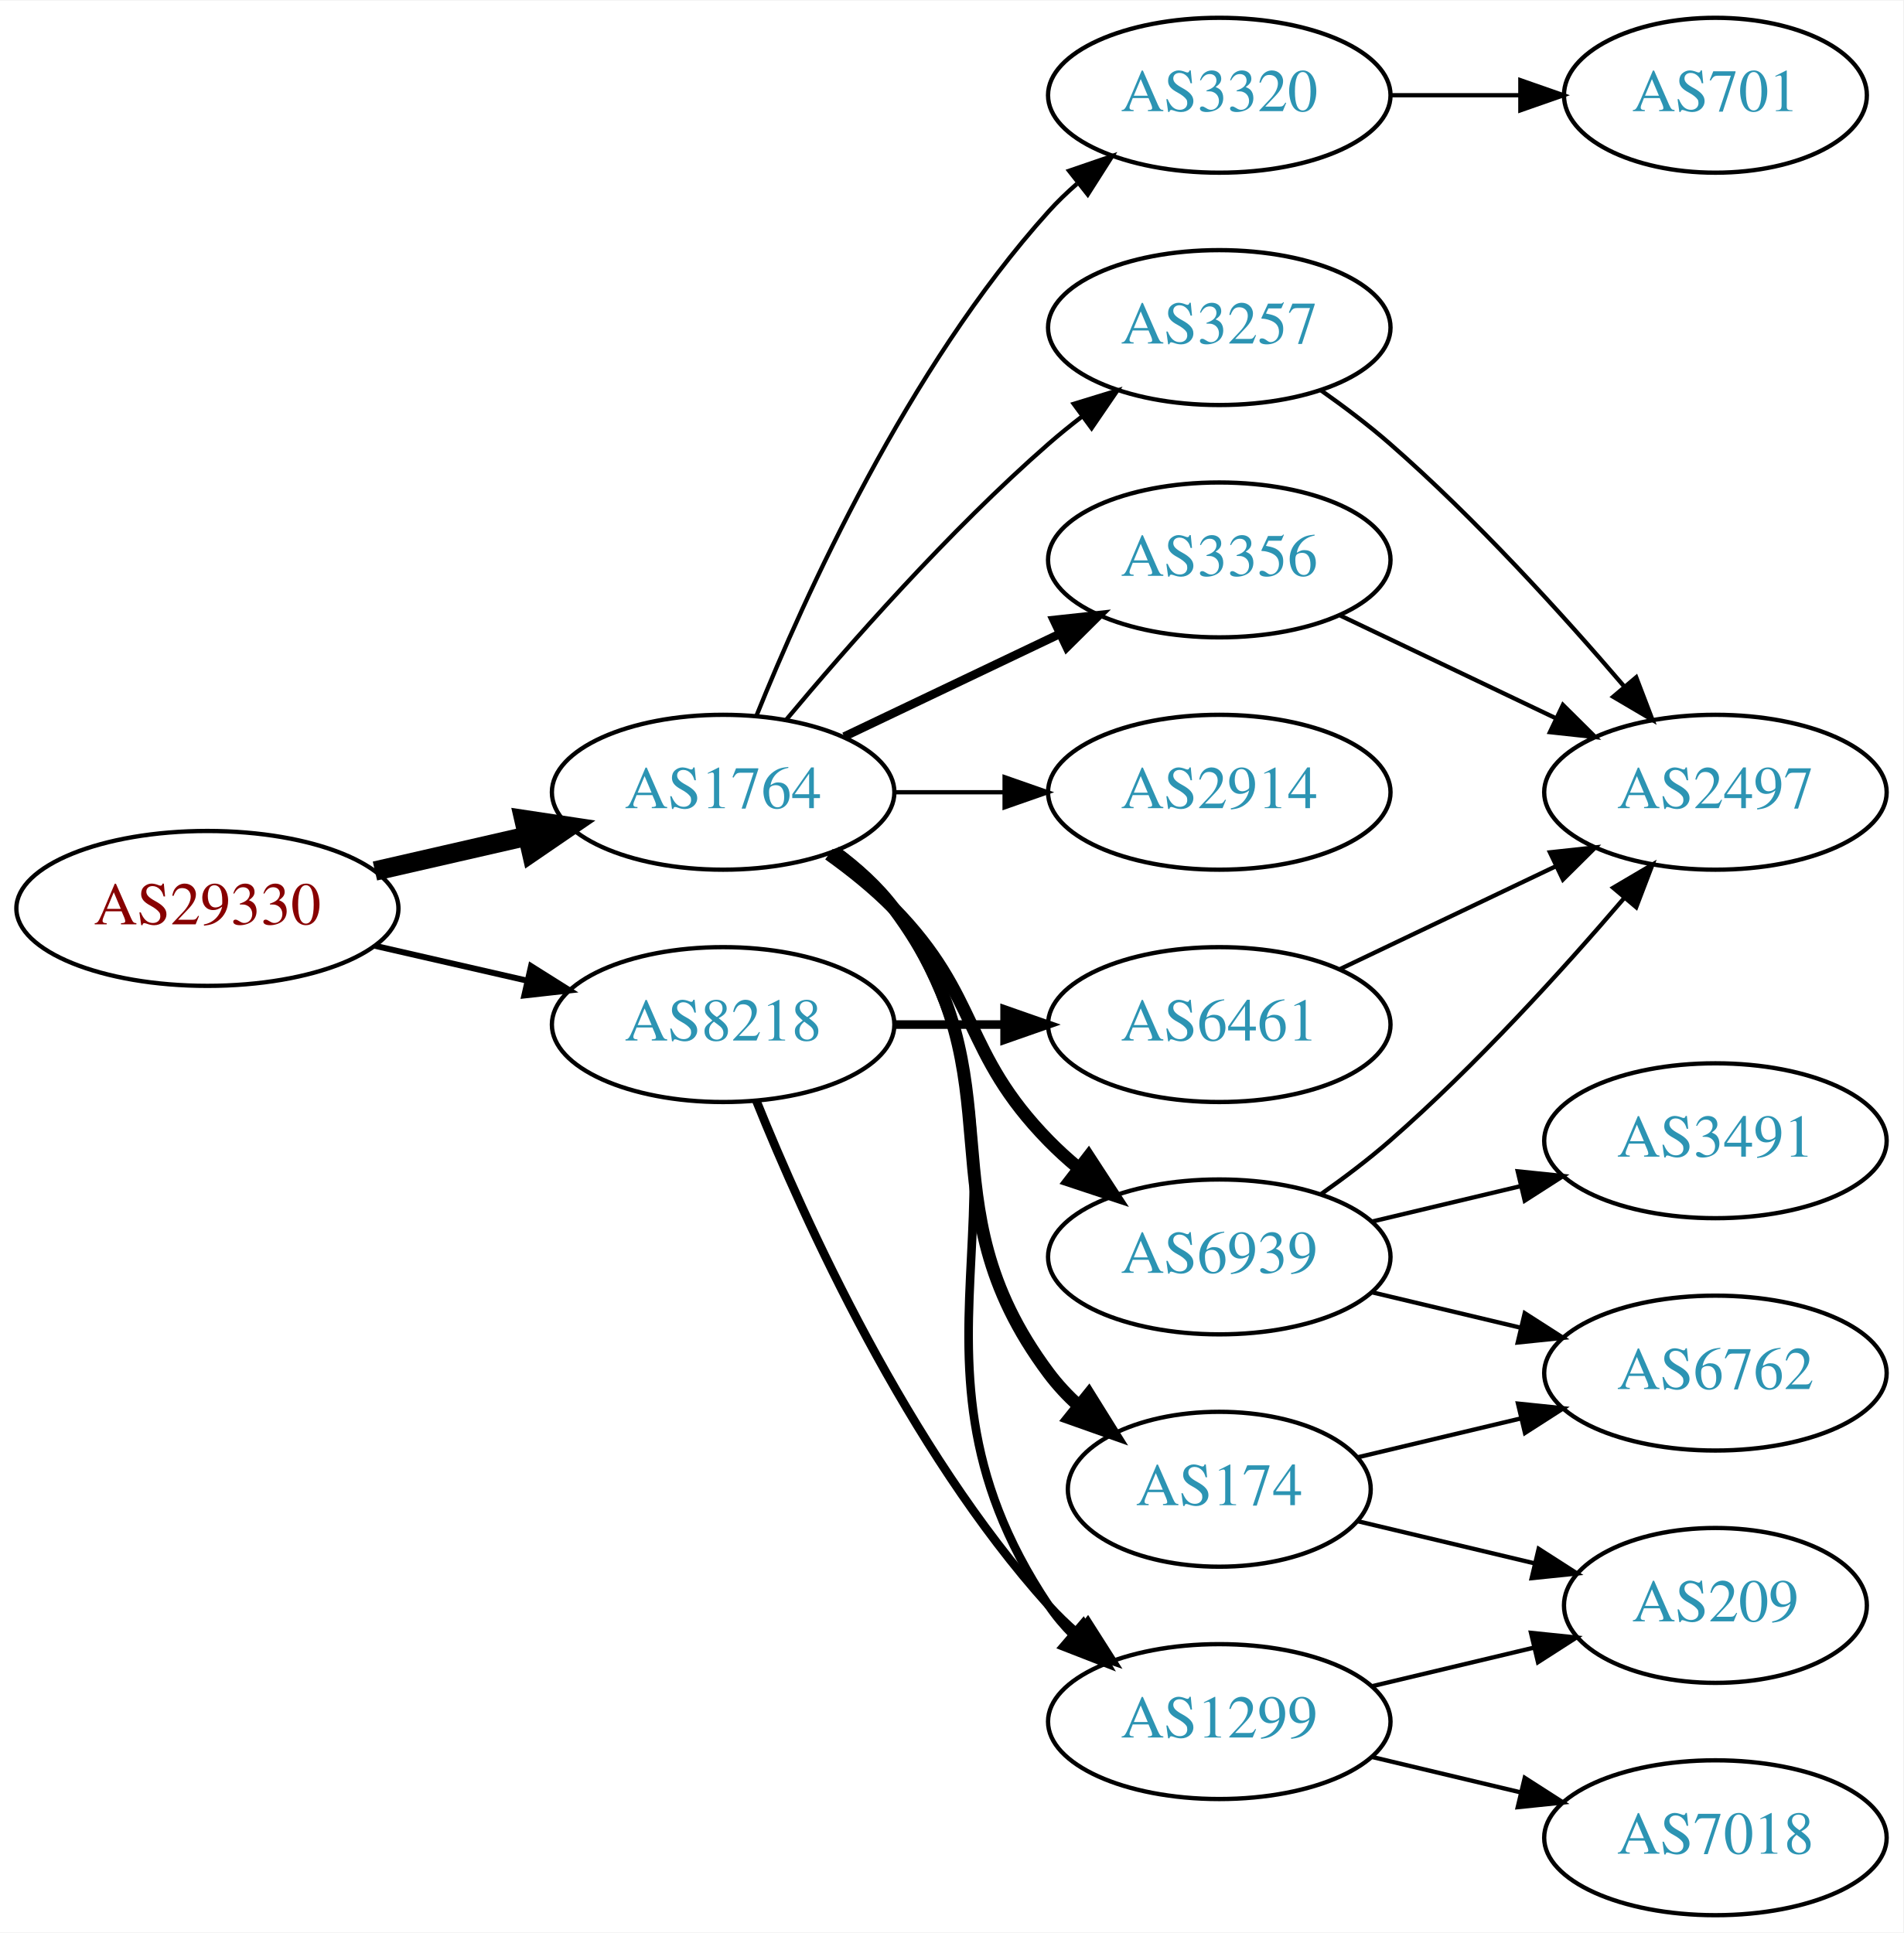
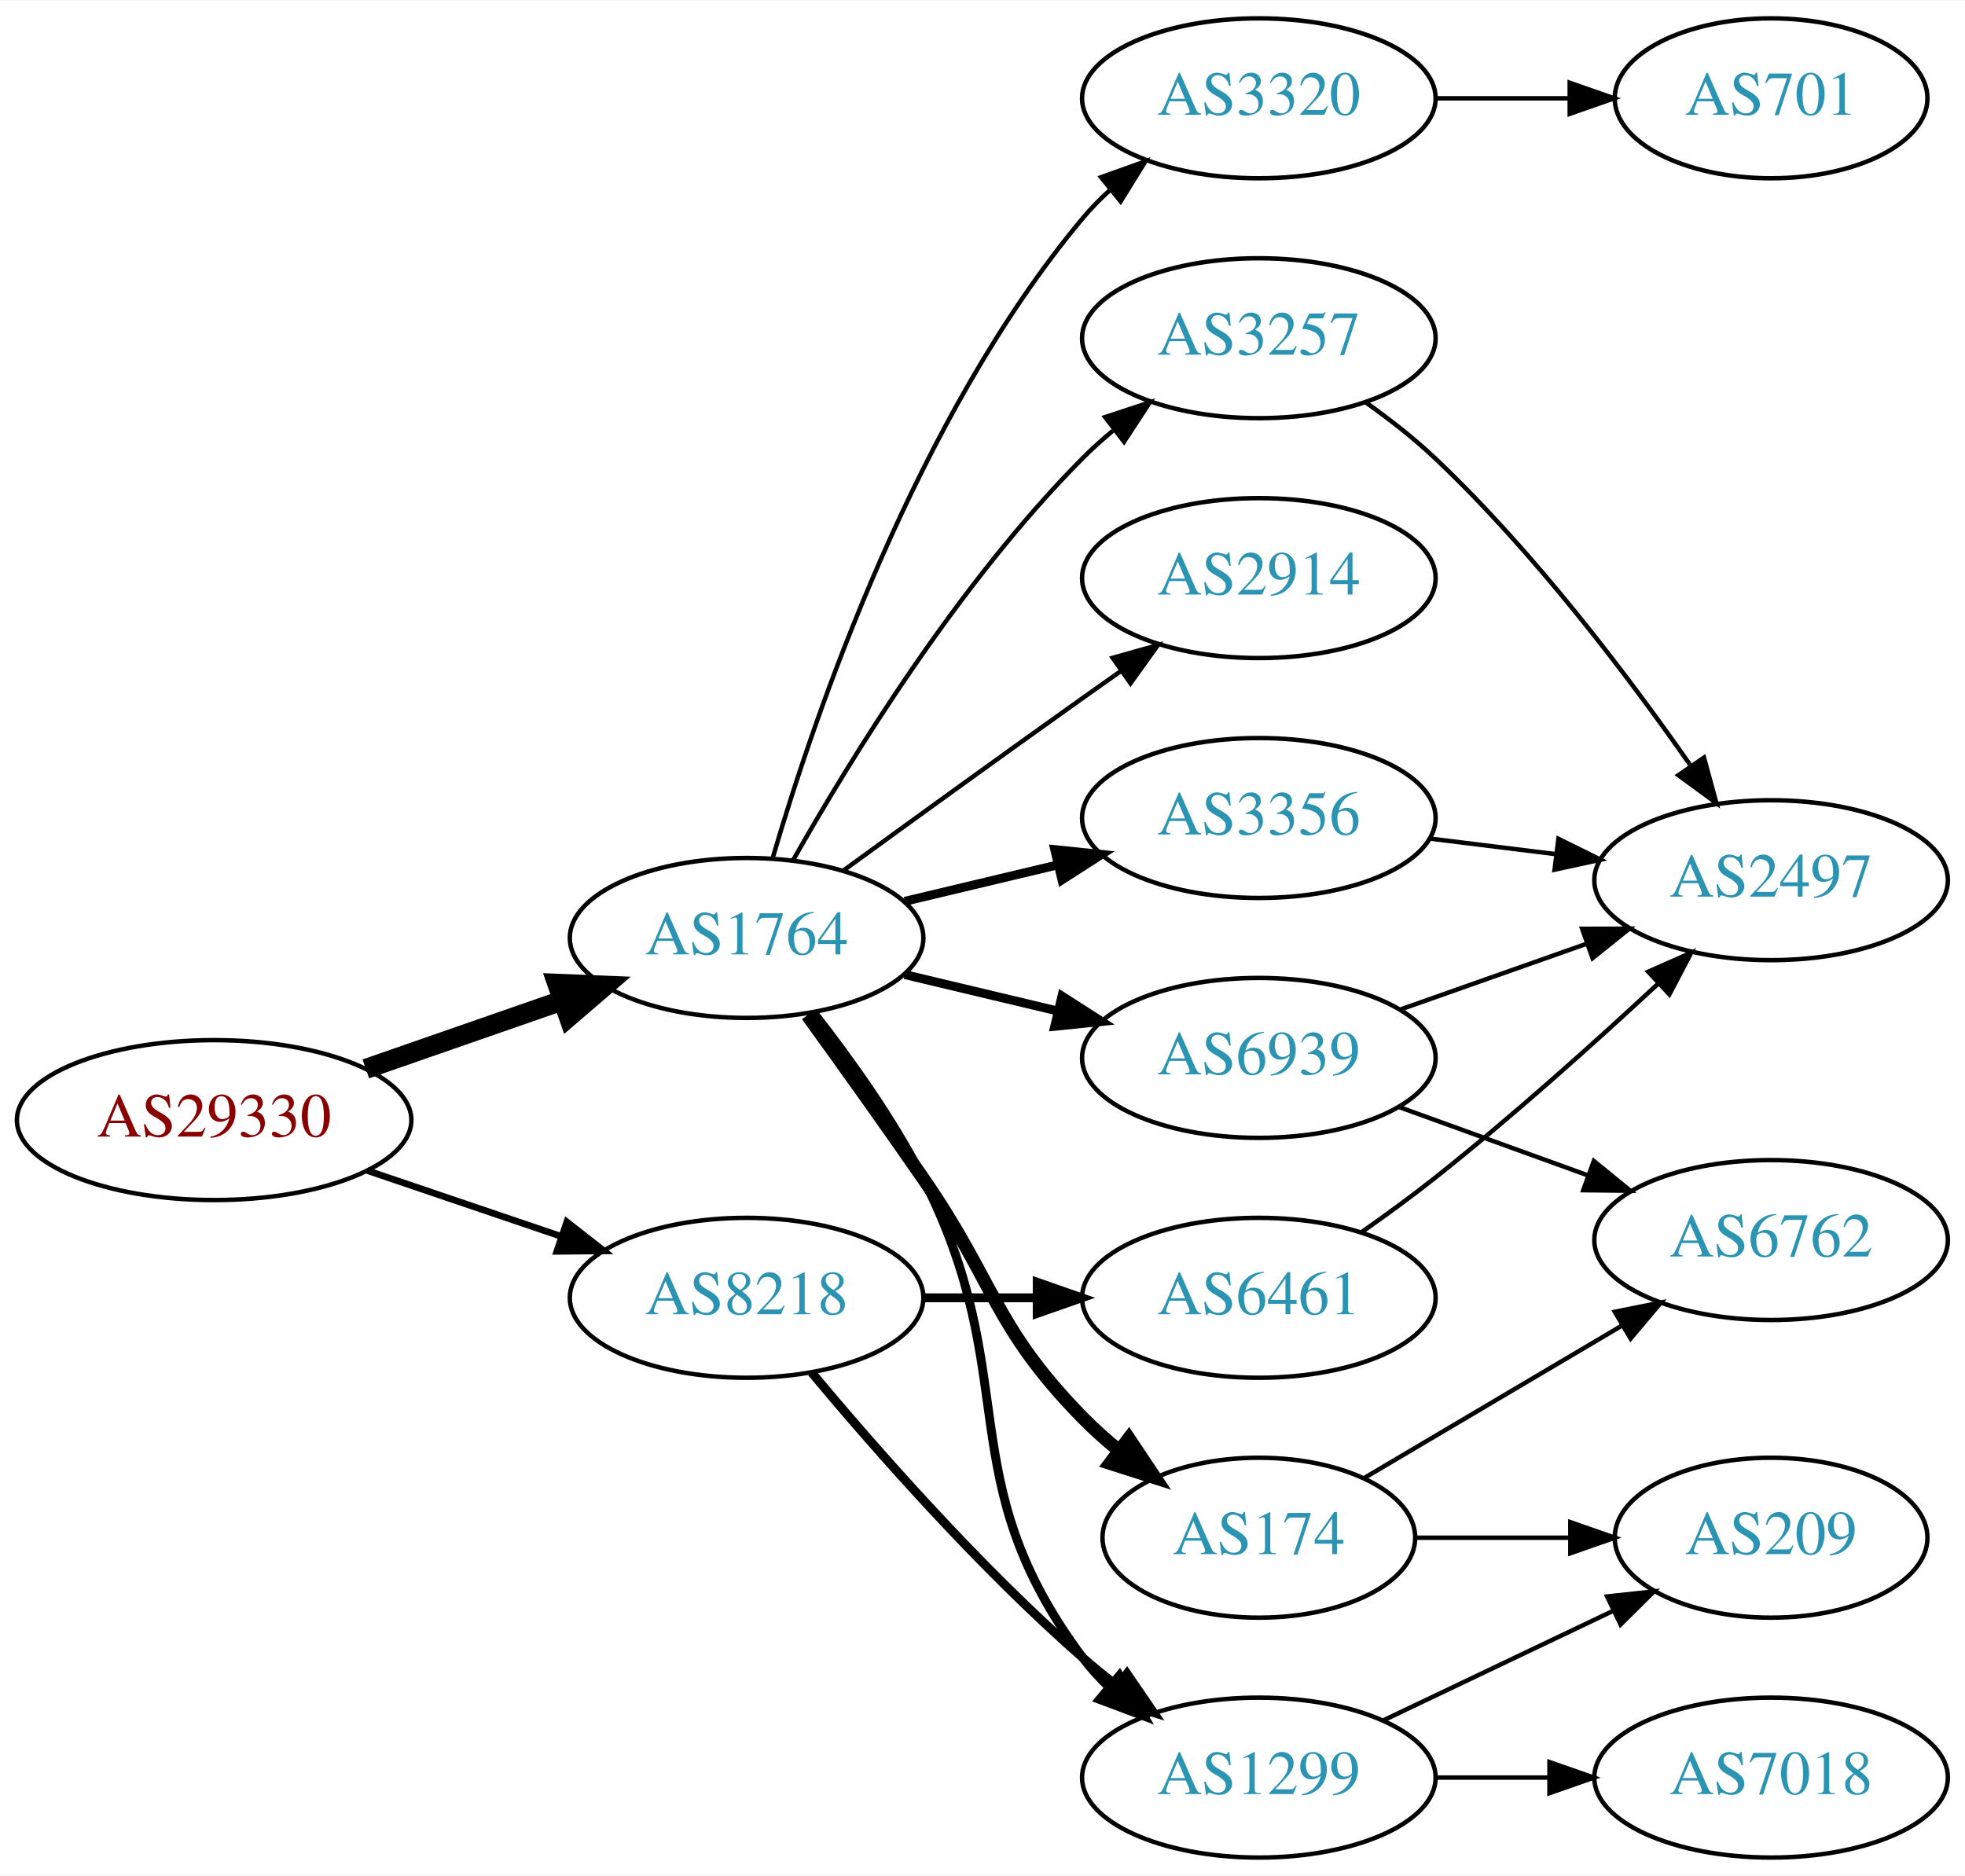
- <svg xmlns="http://www.w3.org/2000/svg" xmlns:xlink="http://www.w3.org/1999/xlink" width="442pt" height="449pt" viewBox="0.00 0.00 442.27 449.00">
-   <g id="graph0" class="graph" transform="scale(1 1) rotate(0) translate(4 445)">
-     <polygon fill="white" stroke="none" points="-4,4 -4,-445 438.271,-445 438.271,4 -4,4" />
+ <svg xmlns="http://www.w3.org/2000/svg" xmlns:xlink="http://www.w3.org/1999/xlink" width="442pt" height="422pt" viewBox="0.00 0.00 442.27 422.00">
+   <g id="graph0" class="graph" transform="scale(1 1) rotate(0) translate(4 418)">
+     <polygon fill="white" stroke="none" points="-4,4 -4,-418 438.271,-418 438.271,4 -4,4" />
    <g id="node1" class="node">
      <g id="a_node1">
        <a xlink:href="/asn/29330" xlink:title="AS29330 ~ NEXTLAYER-IN-A-BOX [AT]">
-           <ellipse fill="#ffffff" stroke="black" cx="44.196" cy="-234" rx="44.393" ry="18" />
-           <text text-anchor="middle" x="44.196" y="-230.3" font-family="Times,serif" font-size="14.00" fill="#880000">AS29330</text>
+           <ellipse fill="#ffffff" stroke="black" cx="44.196" cy="-166" rx="44.393" ry="18" />
+           <text text-anchor="middle" x="44.196" y="-162.3" font-family="Times,serif" font-size="14.00" fill="#880000">AS29330</text>
        </a>
      </g>
    </g>
    <g id="node2" class="node">
      <g id="a_node2">
        <a xlink:href="/asn/1764" xlink:title="AS1764 ~ NEXTLAYER-AS [AT]">
-           <ellipse fill="#ffffff" stroke="black" cx="164.039" cy="-261" rx="39.794" ry="18" />
-           <text text-anchor="middle" x="164.039" y="-257.3" font-family="Times,serif" font-size="14.00" fill="#2c94b3">AS1764</text>
+           <ellipse fill="#ffffff" stroke="black" cx="164.039" cy="-207" rx="39.794" ry="18" />
+           <text text-anchor="middle" x="164.039" y="-203.3" font-family="Times,serif" font-size="14.00" fill="#2c94b3">AS1764</text>
        </a>
      </g>
    </g>
    <g id="edge1" class="edge">
-       <path fill="none" stroke="black" stroke-width="4.5" d="M83.131,-242.692C94.371,-245.267 106.784,-248.111 118.407,-250.774" />
-       <polygon fill="black" stroke="black" stroke-width="4.5" points="117.742,-254.661 128.369,-253.057 119.501,-246.985 117.742,-254.661" />
+       <path fill="none" stroke="black" stroke-width="4.5" d="M78.335,-177.53C92.053,-182.302 108.092,-187.883 122.502,-192.896" />
+       <polygon fill="black" stroke="black" stroke-width="4.5" points="121.43,-196.692 132.168,-196.26 124.018,-189.255 121.43,-196.692" />
    </g>
    <g id="node3" class="node">
      <g id="a_node3">
        <a xlink:href="/asn/8218" xlink:title="AS8218 ~ legacy Neotelecoms [FR]">
-           <ellipse fill="#ffffff" stroke="black" cx="164.039" cy="-207" rx="39.794" ry="18" />
-           <text text-anchor="middle" x="164.039" y="-203.3" font-family="Times,serif" font-size="14.00" fill="#2c94b3">AS8218</text>
+           <ellipse fill="#ffffff" stroke="black" cx="164.039" cy="-126" rx="39.794" ry="18" />
+           <text text-anchor="middle" x="164.039" y="-122.3" font-family="Times,serif" font-size="14.00" fill="#2c94b3">AS8218</text>
        </a>
      </g>
    </g>
    <g id="edge2" class="edge">
-       <path fill="none" stroke="black" stroke-width="1.385" d="M83.131,-225.308C94.371,-222.733 106.784,-219.889 118.407,-217.226" />
-       <polygon fill="black" stroke="black" stroke-width="1.385" points="119.403,-220.588 128.369,-214.943 117.84,-213.765 119.403,-220.588" />
+       <path fill="none" stroke="black" stroke-width="1.5" d="M78.65,-154.645C92.251,-150.028 108.093,-144.651 122.354,-139.81" />
+       <polygon fill="black" stroke="black" stroke-width="1.5" points="123.583,-143.089 131.928,-136.56 121.333,-136.46 123.583,-143.089" />
    </g>
    <g id="node4" class="node">
      <g id="a_node4">
-         <a xlink:href="/asn/6939" xlink:title="AS6939 ~ Hurricane Electric LLC [US]">
-           <ellipse fill="#ffffff" stroke="black" cx="279.332" cy="-153" rx="39.794" ry="18" />
-           <text text-anchor="middle" x="279.332" y="-149.3" font-family="Times,serif" font-size="14.00" fill="#2c94b3">AS6939</text>
+         <a xlink:href="/asn/1299" xlink:title="AS1299 ~ Telia Carrier [EU]">
+           <ellipse fill="#ffffff" stroke="black" cx="279.332" cy="-18" rx="39.794" ry="18" />
+           <text text-anchor="middle" x="279.332" y="-14.3" font-family="Times,serif" font-size="14.00" fill="#2c94b3">AS1299</text>
        </a>
      </g>
    </g>
    <g id="edge3" class="edge">
-       <path fill="none" stroke="black" stroke-width="3" d="M188.633,-246.611C193.889,-242.852 199.22,-238.563 203.685,-234 223.858,-213.383 219.513,-200.617 239.685,-180 241.778,-177.861 244.061,-175.782 246.438,-173.79" />
-       <polygon fill="black" stroke="black" stroke-width="3" points="248.956,-176.268 254.738,-167.389 244.681,-170.725 248.956,-176.268" />
+       <path fill="none" stroke="black" stroke-width="2" d="M179.335,-189.86C187.321,-179.647 196.983,-166.147 203.685,-153 226.665,-107.923 209.414,-85.542 239.685,-45 241.43,-42.664 243.437,-40.455 245.6,-38.383" />
+       <polygon fill="black" stroke="black" stroke-width="2" points="247.96,-40.973 253.401,-31.882 243.478,-35.595 247.96,-40.973" />
    </g>
    <g id="node5" class="node">
      <g id="a_node5">
        <a xlink:href="/asn/174" xlink:title="AS174 ~ Cogent Communications [US]">
-           <ellipse fill="#ffffff" stroke="black" cx="279.332" cy="-99" rx="35.194" ry="18" />
-           <text text-anchor="middle" x="279.332" y="-95.3" font-family="Times,serif" font-size="14.00" fill="#2c94b3">AS174</text>
+           <ellipse fill="#ffffff" stroke="black" cx="279.332" cy="-72" rx="35.194" ry="18" />
+           <text text-anchor="middle" x="279.332" y="-68.3" font-family="Times,serif" font-size="14.00" fill="#2c94b3">AS174</text>
        </a>
      </g>
    </g>
    <g id="edge4" class="edge">
-       <path fill="none" stroke="black" stroke-width="3" d="M189.969,-247.118C195.046,-243.389 199.964,-238.984 203.685,-234 233.957,-193.458 209.414,-166.542 239.685,-126 241.693,-123.311 244.049,-120.791 246.59,-118.454" />
-       <polygon fill="black" stroke="black" stroke-width="3" points="249.004,-121.004 254.605,-112.011 244.619,-115.548 249.004,-121.004" />
+       <path fill="none" stroke="black" stroke-width="3" d="M177.718,-189.594C185.333,-179.063 195.166,-165.33 203.685,-153 220.081,-129.269 219.513,-119.617 239.685,-99 242.164,-96.466 244.911,-94.017 247.763,-91.696" />
+       <polygon fill="black" stroke="black" stroke-width="3" points="250.066,-94.343 255.949,-85.532 245.855,-88.752 250.066,-94.343" />
    </g>
    <g id="node6" class="node">
      <g id="a_node6">
-         <a xlink:href="/asn/3356" xlink:title="AS3356 ~ Level 3 Parent, LLC [US]">
-           <ellipse fill="#ffffff" stroke="black" cx="279.332" cy="-315" rx="39.794" ry="18" />
-           <text text-anchor="middle" x="279.332" y="-311.3" font-family="Times,serif" font-size="14.00" fill="#2c94b3">AS3356</text>
+         <a xlink:href="/asn/6939" xlink:title="AS6939 ~ Hurricane Electric LLC [US]">
+           <ellipse fill="#ffffff" stroke="black" cx="279.332" cy="-180" rx="39.794" ry="18" />
+           <text text-anchor="middle" x="279.332" y="-176.3" font-family="Times,serif" font-size="14.00" fill="#2c94b3">AS6939</text>
        </a>
      </g>
    </g>
    <g id="edge5" class="edge">
-       <path fill="none" stroke="black" stroke-width="2" d="M192.175,-273.934C207.169,-281.081 225.99,-290.052 242.213,-297.785" />
-       <polygon fill="black" stroke="black" stroke-width="2" points="240.884,-301.028 251.417,-302.171 243.895,-294.709 240.884,-301.028" />
+       <path fill="none" stroke="black" stroke-width="2" d="M199.646,-198.752C210.517,-196.162 222.671,-193.265 234.114,-190.538" />
+       <polygon fill="black" stroke="black" stroke-width="2" points="235.02,-193.92 243.936,-188.197 233.397,-187.111 235.02,-193.92" />
    </g>
    <g id="node7" class="node">
      <g id="a_node7">
-         <a xlink:href="/asn/1299" xlink:title="AS1299 ~ Telia Carrier [EU]">
-           <ellipse fill="#ffffff" stroke="black" cx="279.332" cy="-45" rx="39.794" ry="18" />
-           <text text-anchor="middle" x="279.332" y="-41.3" font-family="Times,serif" font-size="14.00" fill="#2c94b3">AS1299</text>
+         <a xlink:href="/asn/2914" xlink:title="AS2914 ~ NTT America, Inc. [US]">
+           <ellipse fill="#ffffff" stroke="black" cx="279.332" cy="-288" rx="39.794" ry="18" />
+           <text text-anchor="middle" x="279.332" y="-284.3" font-family="Times,serif" font-size="14.00" fill="#2c94b3">AS2914</text>
        </a>
      </g>
    </g>
    <g id="edge6" class="edge">
-       <path fill="none" stroke="black" stroke-width="2" d="M190.358,-247.393C195.414,-243.649 200.225,-239.169 203.685,-234 244.71,-172.706 198.661,-133.294 239.685,-72 241.307,-69.577 243.226,-67.305 245.328,-65.19" />
-       <polygon fill="black" stroke="black" stroke-width="2" points="247.695,-67.771 253.013,-58.607 243.141,-62.454 247.695,-67.771" />
+       <path fill="none" stroke="black" d="M185.887,-222.222C200.821,-233.091 221.435,-248.025 239.685,-261 242.506,-263.005 245.449,-265.085 248.397,-267.159" />
+       <polygon fill="black" stroke="black" points="246.424,-270.05 256.621,-272.926 250.443,-264.319 246.424,-270.05" />
    </g>
    <g id="node8" class="node">
      <g id="a_node8">
        <a xlink:href="/asn/3257" xlink:title="AS3257 ~ GTT [DE]">
-           <ellipse fill="#ffffff" stroke="black" cx="279.332" cy="-369" rx="39.794" ry="18" />
-           <text text-anchor="middle" x="279.332" y="-365.3" font-family="Times,serif" font-size="14.00" fill="#2c94b3">AS3257</text>
+           <ellipse fill="#ffffff" stroke="black" cx="279.332" cy="-342" rx="39.794" ry="18" />
+           <text text-anchor="middle" x="279.332" y="-338.3" font-family="Times,serif" font-size="14.00" fill="#2c94b3">AS3257</text>
        </a>
      </g>
    </g>
    <g id="edge7" class="edge">
-       <path fill="none" stroke="black" d="M178.669,-277.817C192.951,-294.929 216.498,-321.745 239.685,-342 242.151,-344.154 244.789,-346.294 247.487,-348.372" />
-       <polygon fill="black" stroke="black" points="245.512,-351.264 255.641,-354.37 249.66,-345.625 245.512,-351.264" />
+       <path fill="none" stroke="black" d="M174.498,-224.49C187.28,-247.096 211.712,-286.886 239.685,-315 241.796,-317.121 244.092,-319.188 246.477,-321.171" />
+       <polygon fill="black" stroke="black" points="244.73,-324.242 254.793,-327.556 248.993,-318.69 244.73,-324.242" />
    </g>
    <g id="node9" class="node">
      <g id="a_node9">
-         <a xlink:href="/asn/3320" xlink:title="AS3320 ~ DTAG [DE]">
-           <ellipse fill="#ffffff" stroke="black" cx="279.332" cy="-423" rx="39.794" ry="18" />
-           <text text-anchor="middle" x="279.332" y="-419.3" font-family="Times,serif" font-size="14.00" fill="#2c94b3">AS3320</text>
+         <a xlink:href="/asn/3356" xlink:title="AS3356 ~ Level 3 Parent, LLC [US]">
+           <ellipse fill="#ffffff" stroke="black" cx="279.332" cy="-234" rx="39.794" ry="18" />
+           <text text-anchor="middle" x="279.332" y="-230.3" font-family="Times,serif" font-size="14.00" fill="#2c94b3">AS3356</text>
        </a>
      </g>
    </g>
    <g id="edge8" class="edge">
-       <path fill="none" stroke="black" d="M171.786,-278.787C182.837,-306.243 206.891,-359.578 239.685,-396 241.688,-398.224 243.906,-400.363 246.239,-402.397" />
-       <polygon fill="black" stroke="black" points="244.437,-405.433 254.458,-408.873 248.769,-399.935 244.437,-405.433" />
+       <path fill="none" stroke="black" stroke-width="2" d="M199.646,-215.248C210.517,-217.838 222.671,-220.735 234.114,-223.462" />
+       <polygon fill="black" stroke="black" stroke-width="2" points="233.397,-226.889 243.936,-225.803 235.02,-220.08 233.397,-226.889" />
    </g>
    <g id="node10" class="node">
      <g id="a_node10">
-         <a xlink:href="/asn/2914" xlink:title="AS2914 ~ NTT America, Inc. [US]">
-           <ellipse fill="#ffffff" stroke="black" cx="279.332" cy="-261" rx="39.794" ry="18" />
-           <text text-anchor="middle" x="279.332" y="-257.3" font-family="Times,serif" font-size="14.00" fill="#2c94b3">AS2914</text>
+         <a xlink:href="/asn/3320" xlink:title="AS3320 ~ DTAG [DE]">
+           <ellipse fill="#ffffff" stroke="black" cx="279.332" cy="-396" rx="39.794" ry="18" />
+           <text text-anchor="middle" x="279.332" y="-392.3" font-family="Times,serif" font-size="14.00" fill="#2c94b3">AS3320</text>
        </a>
      </g>
    </g>
    <g id="edge9" class="edge">
-       <path fill="none" stroke="black" d="M203.711,-261C211.914,-261 220.678,-261 229.21,-261" />
-       <polygon fill="black" stroke="black" points="229.449,-264.5 239.449,-261 229.449,-257.5 229.449,-264.5" />
-     </g>
-     <g id="edge21" class="edge">
-       <path fill="none" stroke="black" stroke-width="2" d="M171.786,-189.213C182.837,-161.757 206.891,-108.422 239.685,-72 241.688,-69.776 243.906,-67.637 246.239,-65.603" />
-       <polygon fill="black" stroke="black" stroke-width="2" points="248.769,-68.065 254.458,-59.127 244.437,-62.567 248.769,-68.065" />
-     </g>
-     <g id="node17" class="node">
-       <g id="a_node17">
+       <path fill="none" stroke="black" d="M169.913,-225.002C179.227,-256.844 202.043,-323.981 239.685,-369 241.555,-371.237 243.654,-373.374 245.88,-375.396" />
+       <polygon fill="black" stroke="black" points="243.823,-378.234 253.799,-381.804 248.227,-372.793 243.823,-378.234" />
+     </g>
+     <g id="edge20" class="edge">
+       <path fill="none" stroke="black" stroke-width="2" d="M178.669,-109.183C192.951,-92.071 216.498,-65.255 239.685,-45 242.151,-42.846 244.789,-40.706 247.487,-38.628" />
+       <polygon fill="black" stroke="black" stroke-width="2" points="249.66,-41.375 255.641,-32.63 245.512,-35.736 249.66,-41.375" />
+     </g>
+     <g id="node16" class="node">
+       <g id="a_node16">
        <a xlink:href="/asn/6461" xlink:title="AS6461 ~ Zayo Bandwidth [US]">
-           <ellipse fill="#ffffff" stroke="black" cx="279.332" cy="-207" rx="39.794" ry="18" />
-           <text text-anchor="middle" x="279.332" y="-203.3" font-family="Times,serif" font-size="14.00" fill="#2c94b3">AS6461</text>
-         </a>
-       </g>
-     </g>
-     <g id="edge20" class="edge">
-       <path fill="none" stroke="black" stroke-width="2" d="M203.711,-207C211.914,-207 220.678,-207 229.21,-207" />
-       <polygon fill="black" stroke="black" stroke-width="2" points="229.449,-210.5 239.449,-207 229.449,-203.5 229.449,-210.5" />
+           <ellipse fill="#ffffff" stroke="black" cx="279.332" cy="-126" rx="39.794" ry="18" />
+           <text text-anchor="middle" x="279.332" y="-122.3" font-family="Times,serif" font-size="14.00" fill="#2c94b3">AS6461</text>
+         </a>
+       </g>
+     </g>
+     <g id="edge19" class="edge">
+       <path fill="none" stroke="black" stroke-width="2" d="M203.711,-126C211.914,-126 220.678,-126 229.21,-126" />
+       <polygon fill="black" stroke="black" stroke-width="2" points="229.449,-129.5 239.449,-126 229.449,-122.5 229.449,-129.5" />
    </g>
    <g id="node11" class="node">
      <g id="a_node11">
-         <a xlink:href="/asn/2497" xlink:title="AS2497 ~ Internet Initiative Japan Inc. [JP]">
-           <ellipse fill="#ffffff" stroke="black" cx="394.625" cy="-261" rx="39.794" ry="18" />
-           <text text-anchor="middle" x="394.625" y="-257.3" font-family="Times,serif" font-size="14.00" fill="#2c94b3">AS2497</text>
-         </a>
-       </g>
-     </g>
-     <g id="edge10" class="edge">
-       <path fill="none" stroke="black" d="M303.022,-167.63C308.424,-171.44 314.047,-175.692 318.978,-180 338.905,-197.407 359.097,-219.658 373.446,-236.433" />
-       <polygon fill="black" stroke="black" points="370.867,-238.804 379.995,-244.183 376.214,-234.286 370.867,-238.804" />
-     </g>
-     <g id="node12" class="node">
-       <g id="a_node12">
-         <a xlink:href="/asn/6762" xlink:title="AS6762 ~ TELECOM ITALIA SPARKLE S.p.A. [IT]">
-           <ellipse fill="#ffffff" stroke="black" cx="394.625" cy="-126" rx="39.794" ry="18" />
-           <text text-anchor="middle" x="394.625" y="-122.3" font-family="Times,serif" font-size="14.00" fill="#2c94b3">AS6762</text>
-         </a>
-       </g>
-     </g>
-     <g id="edge11" class="edge">
-       <path fill="none" stroke="black" d="M314.939,-144.752C325.81,-142.162 337.964,-139.265 349.407,-136.538" />
-       <polygon fill="black" stroke="black" points="350.313,-139.92 359.229,-134.197 348.69,-133.111 350.313,-139.92" />
-     </g>
-     <g id="node13" class="node">
-       <g id="a_node13">
-         <a xlink:href="/asn/3491" xlink:title="AS3491 ~ PCCW Global, Inc. [US]">
-           <ellipse fill="#ffffff" stroke="black" cx="394.625" cy="-180" rx="39.794" ry="18" />
-           <text text-anchor="middle" x="394.625" y="-176.3" font-family="Times,serif" font-size="14.00" fill="#2c94b3">AS3491</text>
-         </a>
-       </g>
-     </g>
-     <g id="edge12" class="edge">
-       <path fill="none" stroke="black" d="M314.939,-161.248C325.81,-163.838 337.964,-166.735 349.407,-169.462" />
-       <polygon fill="black" stroke="black" points="348.69,-172.889 359.229,-171.803 350.313,-166.08 348.69,-172.889" />
-     </g>
-     <g id="edge15" class="edge">
-       <path fill="none" stroke="black" d="M311.589,-106.449C323.269,-109.233 336.765,-112.449 349.394,-115.459" />
-       <polygon fill="black" stroke="black" points="348.747,-118.903 359.286,-117.816 350.37,-112.093 348.747,-118.903" />
-     </g>
-     <g id="node14" class="node">
-       <g id="a_node14">
        <a xlink:href="/asn/209" xlink:title="AS209 ~ CenturyLink Communications, LLC [US]">
          <ellipse fill="#ffffff" stroke="black" cx="394.625" cy="-72" rx="35.194" ry="18" />
          <text text-anchor="middle" x="394.625" y="-68.3" font-family="Times,serif" font-size="14.00" fill="#2c94b3">AS209</text>
        </a>
      </g>
    </g>
-     <g id="edge16" class="edge">
-       <path fill="none" stroke="black" d="M311.589,-91.551C324.22,-88.54 338.974,-85.024 352.46,-81.811" />
-       <polygon fill="black" stroke="black" points="353.553,-85.148 362.469,-79.425 351.93,-78.339 353.553,-85.148" />
-     </g>
-     <g id="edge13" class="edge">
-       <path fill="none" stroke="black" d="M307.468,-302.066C322.462,-294.919 341.283,-285.948 357.506,-278.215" />
-       <polygon fill="black" stroke="black" points="359.188,-281.291 366.71,-273.829 356.177,-274.972 359.188,-281.291" />
-     </g>
-     <g id="edge17" class="edge">
-       <path fill="none" stroke="black" d="M314.939,-53.248C326.733,-56.059 340.038,-59.229 352.306,-62.153" />
-       <polygon fill="black" stroke="black" points="351.772,-65.624 362.311,-64.537 353.394,-58.814 351.772,-65.624" />
-     </g>
-     <g id="node15" class="node">
-       <g id="a_node15">
+     <g id="edge10" class="edge">
+       <path fill="none" stroke="black" d="M307.468,-30.934C322.9,-38.29 342.385,-47.577 358.92,-55.459" />
+       <polygon fill="black" stroke="black" points="357.729,-58.768 368.262,-59.911 360.741,-52.449 357.729,-58.768" />
+     </g>
+     <g id="node12" class="node">
+       <g id="a_node12">
        <a xlink:href="/asn/7018" xlink:title="AS7018 ~ AT&amp;T Services, Inc. [US]">
          <ellipse fill="#ffffff" stroke="black" cx="394.625" cy="-18" rx="39.794" ry="18" />
          <text text-anchor="middle" x="394.625" y="-14.3" font-family="Times,serif" font-size="14.00" fill="#2c94b3">AS7018</text>
        </a>
      </g>
    </g>
+     <g id="edge11" class="edge">
+       <path fill="none" stroke="black" d="M319.004,-18C327.207,-18 335.971,-18 344.503,-18" />
+       <polygon fill="black" stroke="black" points="344.742,-21.5 354.742,-18 344.742,-14.5 344.742,-21.5" />
+     </g>
+     <g id="edge13" class="edge">
+       <path fill="none" stroke="black" d="M314.631,-72C325.501,-72 337.678,-72 349.156,-72" />
+       <polygon fill="black" stroke="black" points="349.442,-75.5 359.442,-72 349.442,-68.5 349.442,-75.5" />
+     </g>
+     <g id="node13" class="node">
+       <g id="a_node13">
+         <a xlink:href="/asn/6762" xlink:title="AS6762 ~ TELECOM ITALIA SPARKLE S.p.A. [IT]">
+           <ellipse fill="#ffffff" stroke="black" cx="394.625" cy="-139" rx="39.794" ry="18" />
+           <text text-anchor="middle" x="394.625" y="-135.3" font-family="Times,serif" font-size="14.00" fill="#2c94b3">AS6762</text>
+         </a>
+       </g>
+     </g>
+     <g id="edge12" class="edge">
+       <path fill="none" stroke="black" d="M302.986,-85.397C319.634,-95.243 342.498,-108.764 361.096,-119.763" />
+       <polygon fill="black" stroke="black" points="359.449,-122.855 369.838,-124.933 363.012,-116.83 359.449,-122.855" />
+     </g>
+     <g id="edge14" class="edge">
+       <path fill="none" stroke="black" d="M310.99,-168.905C323.963,-164.21 339.256,-158.676 353.137,-153.652" />
+       <polygon fill="black" stroke="black" points="354.729,-156.798 362.941,-150.104 352.347,-150.216 354.729,-156.798" />
+     </g>
+     <g id="node14" class="node">
+       <g id="a_node14">
+         <a xlink:href="/asn/2497" xlink:title="AS2497 ~ Internet Initiative Japan Inc. [JP]">
+           <ellipse fill="#ffffff" stroke="black" cx="394.625" cy="-220" rx="39.794" ry="18" />
+           <text text-anchor="middle" x="394.625" y="-216.3" font-family="Times,serif" font-size="14.00" fill="#2c94b3">AS2497</text>
+         </a>
+       </g>
+     </g>
+     <g id="edge15" class="edge">
+       <path fill="none" stroke="black" d="M311.289,-190.93C324.153,-195.472 339.259,-200.805 352.995,-205.655" />
+       <polygon fill="black" stroke="black" points="352.109,-209.054 362.704,-209.083 354.44,-202.453 352.109,-209.054" />
+     </g>
+     <g id="edge16" class="edge">
+       <path fill="none" stroke="black" d="M303.268,-327.64C308.662,-323.822 314.22,-319.498 318.978,-315 341.285,-293.913 362.482,-265.89 376.548,-245.752" />
+       <polygon fill="black" stroke="black" points="379.524,-247.601 382.305,-237.378 373.755,-243.636 379.524,-247.601" />
+     </g>
+     <g id="edge17" class="edge">
+       <path fill="none" stroke="black" d="M317.742,-229.377C326.83,-228.254 336.667,-227.038 346.152,-225.866" />
+       <polygon fill="black" stroke="black" points="346.758,-229.318 356.254,-224.618 345.9,-222.371 346.758,-229.318" />
+     </g>
+     <g id="node15" class="node">
+       <g id="a_node15">
+         <a xlink:href="/asn/701" xlink:title="AS701 ~ UUNET [US]">
+           <ellipse fill="#ffffff" stroke="black" cx="394.625" cy="-396" rx="35.194" ry="18" />
+           <text text-anchor="middle" x="394.625" y="-392.3" font-family="Times,serif" font-size="14.00" fill="#2c94b3">AS701</text>
+         </a>
+       </g>
+     </g>
    <g id="edge18" class="edge">
-       <path fill="none" stroke="black" d="M314.939,-36.752C325.81,-34.162 337.964,-31.265 349.407,-28.538" />
-       <polygon fill="black" stroke="black" points="350.313,-31.92 359.229,-26.197 348.69,-25.111 350.313,-31.92" />
-     </g>
-     <g id="edge14" class="edge">
-       <path fill="none" stroke="black" d="M303.022,-354.37C308.424,-350.56 314.047,-346.308 318.978,-342 338.905,-324.593 359.097,-302.342 373.446,-285.567" />
-       <polygon fill="black" stroke="black" points="376.214,-287.714 379.995,-277.817 370.867,-283.196 376.214,-287.714" />
-     </g>
-     <g id="node16" class="node">
-       <g id="a_node16">
-         <a xlink:href="/asn/701" xlink:title="AS701 ~ UUNET [US]">
-           <ellipse fill="#ffffff" stroke="black" cx="394.625" cy="-423" rx="35.194" ry="18" />
-           <text text-anchor="middle" x="394.625" y="-419.3" font-family="Times,serif" font-size="14.00" fill="#2c94b3">AS701</text>
-         </a>
-       </g>
-     </g>
-     <g id="edge19" class="edge">
-       <path fill="none" stroke="black" d="M319.004,-423C328.709,-423 339.2,-423 349.163,-423" />
-       <polygon fill="black" stroke="black" points="349.299,-426.5 359.299,-423 349.299,-419.5 349.299,-426.5" />
-     </g>
-     <g id="edge22" class="edge">
-       <path fill="none" stroke="black" d="M307.468,-219.934C322.462,-227.081 341.283,-236.052 357.506,-243.785" />
-       <polygon fill="black" stroke="black" points="356.177,-247.028 366.71,-248.171 359.188,-240.709 356.177,-247.028" />
+       <path fill="none" stroke="black" d="M319.004,-396C328.709,-396 339.2,-396 349.163,-396" />
+       <polygon fill="black" stroke="black" points="349.299,-399.5 359.299,-396 349.299,-392.5 349.299,-399.5" />
+     </g>
+     <g id="edge21" class="edge">
+       <path fill="none" stroke="black" d="M302.336,-140.683C307.865,-144.56 313.72,-148.829 318.978,-153 336.36,-166.789 354.929,-183.448 369.199,-196.705" />
+       <polygon fill="black" stroke="black" points="366.957,-199.4 376.649,-203.68 371.741,-194.29 366.957,-199.4" />
    </g>
  </g>
</svg>
